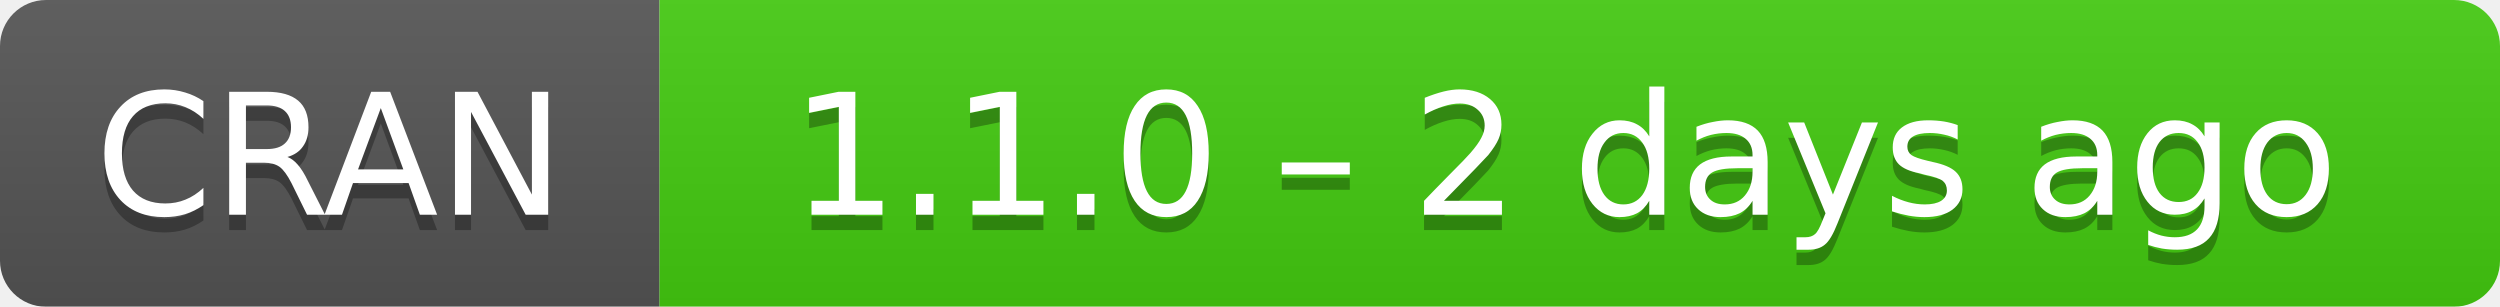
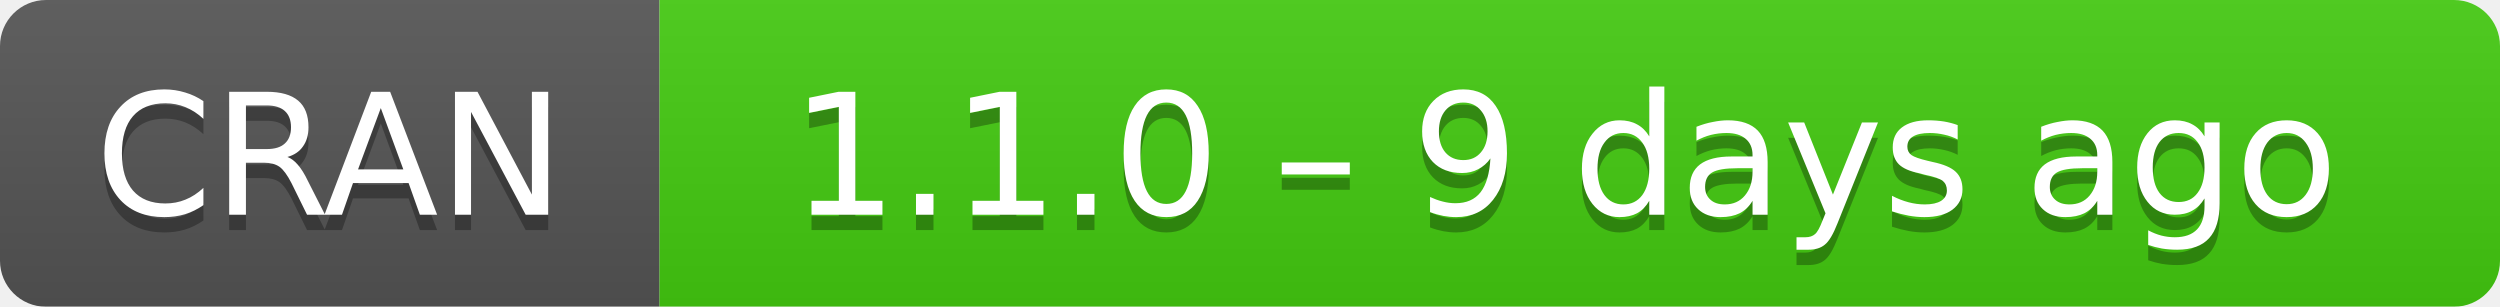
- <svg xmlns="http://www.w3.org/2000/svg" width="163" height="20" aria-label="CRAN 1.1.0 – 2 days ago">
+ <svg xmlns="http://www.w3.org/2000/svg" width="163" height="20" aria-label="CRAN 1.1.0 – 9 days ago">
  <linearGradient id="b" x2="0" y2="100%">
    <stop offset="0" stop-color="#bbb" stop-opacity=".1" />
    <stop offset="1" stop-opacity=".1" />
  </linearGradient>
  <mask id="a">
    <rect width="163" height="20" rx="3" fill="#fff" />
  </mask>
  <g mask="url(#a)">
    <path fill="#555" d="M0 0h43v20H0z" />
    <path fill="#4c1" d="M43 0h141v20H43z" />
    <path fill="url(#b)" d="M0 0h163v20H0z" />
  </g>
  <g fill="#fff" text-anchor="middle" font-family="DejaVu Sans,Verdana,Geneva,sans-serif" font-size="11">
    <text x="21.5" y="15" fill="#010101" fill-opacity=".3">
      CRAN
    </text>
    <text x="21.5" y="14">
      CRAN
    </text>
    <text x="102" y="15" fill="#010101" fill-opacity=".3">
-       1.1.0 – 2 days ago
+       1.1.0 – 9 days ago
    </text>
    <text x="102" y="14">
-       1.1.0 – 2 days ago
+       1.1.0 – 9 days ago
    </text>
  </g>
</svg>
